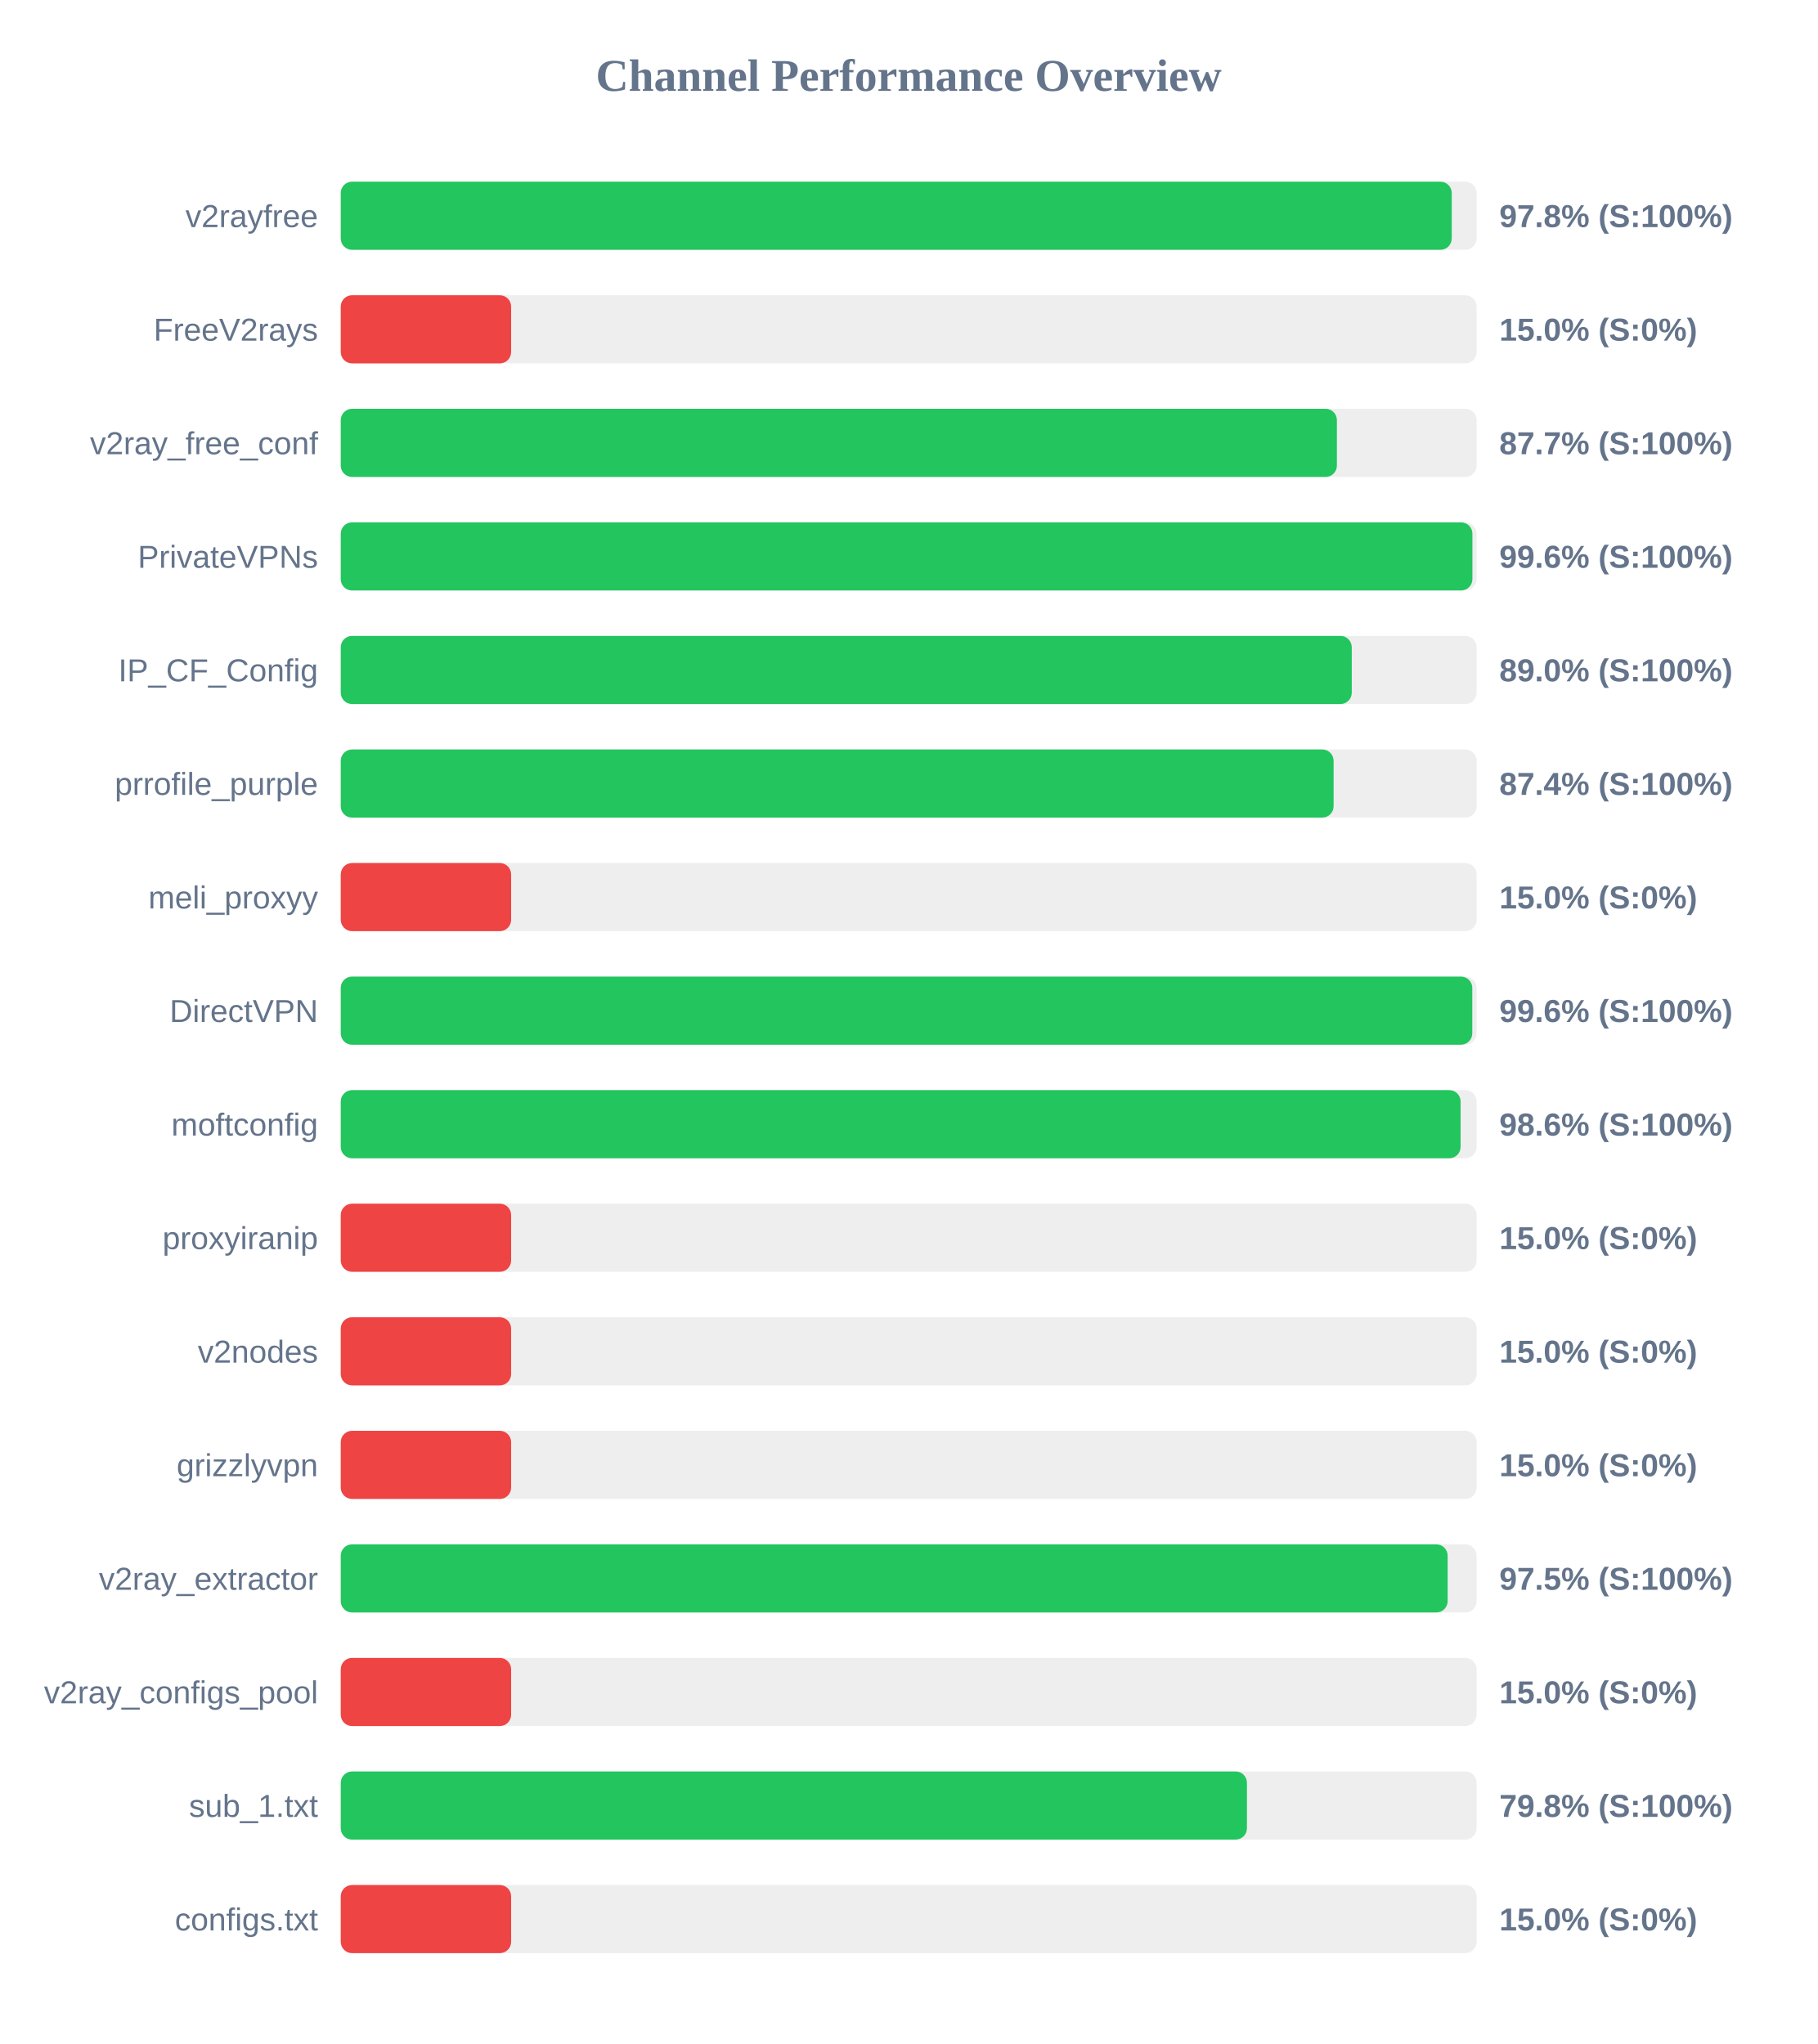
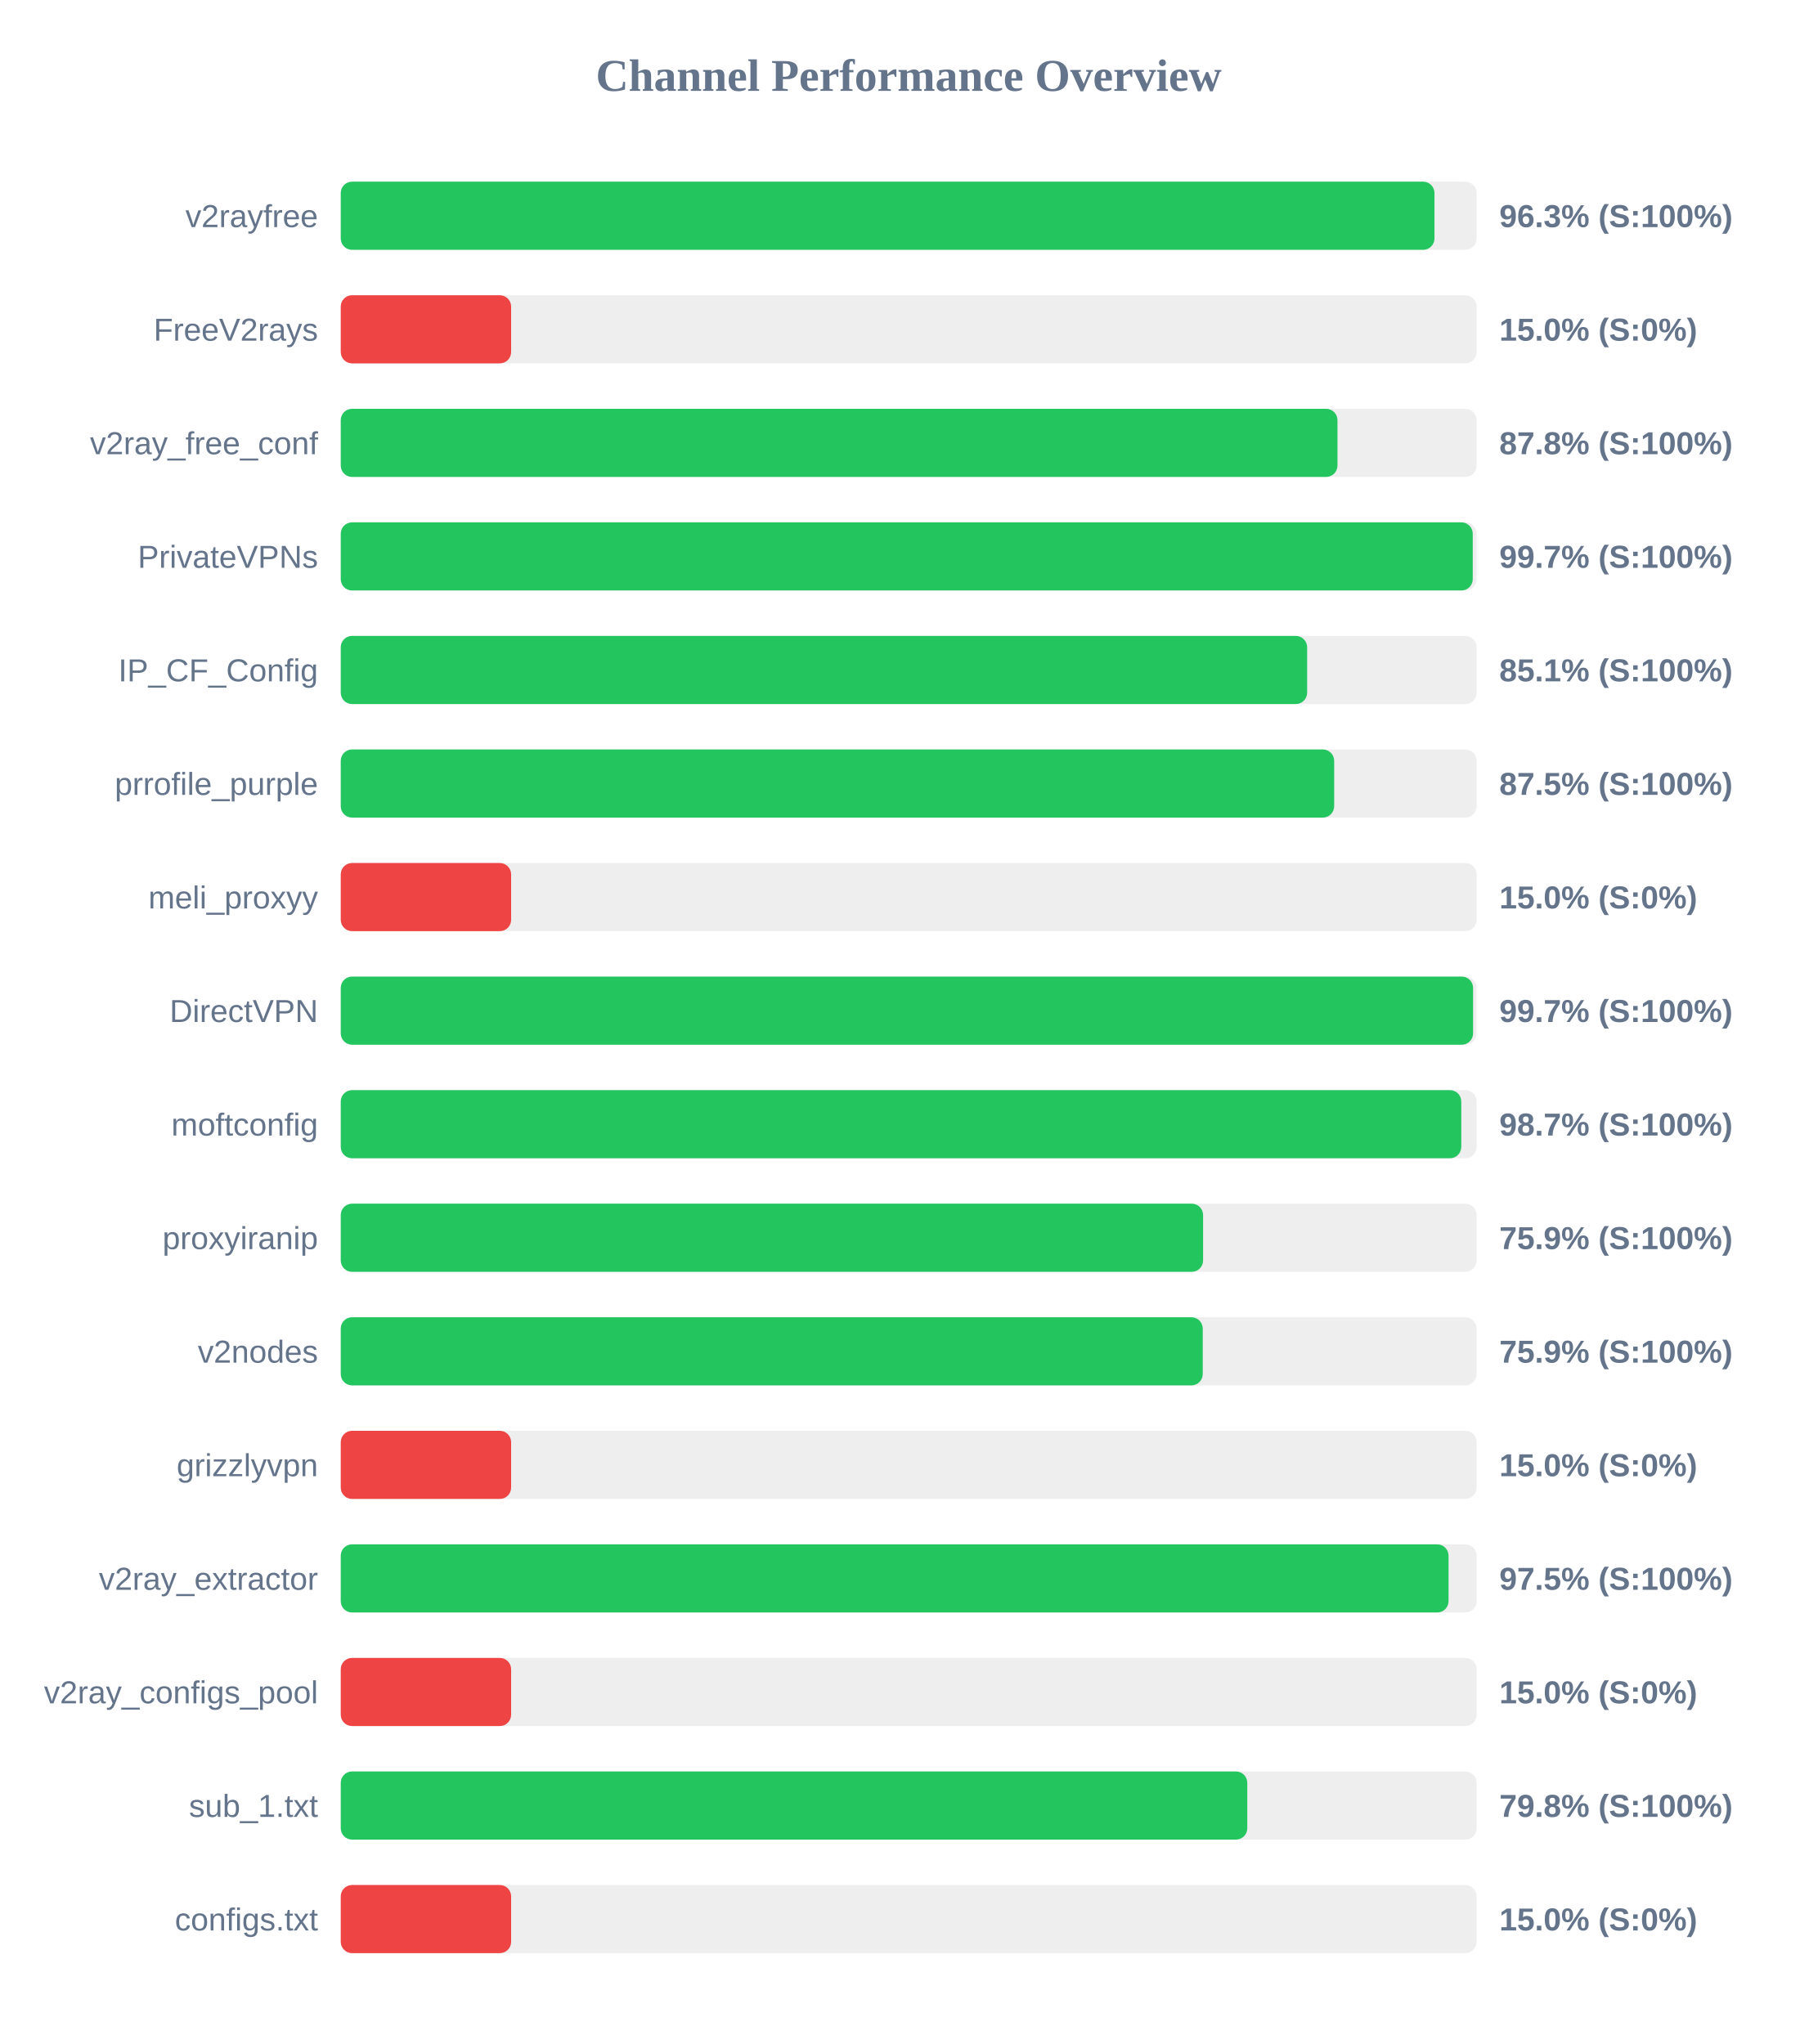
<svg xmlns="http://www.w3.org/2000/svg" width="800" height="900" version="1.1">
  <style>
        .row { font: 14px Arial; fill: #64748b; }
        .score { font: bold 14px Arial; fill: #64748b; }
    </style>
  <text x="400" y="40" text-anchor="middle" font-size="20px" font-weight="bold" fill="#64748b">Channel Performance Overview</text>
  <rect x="150" y="80" width="500" height="30" fill="#eee" rx="5" />
-   <rect x="150" y="80" width="489.05" height="30" fill="#22c55e" rx="5" />
+   <rect x="150" y="80" width="481.45" height="30" fill="#22c55e" rx="5" />
  <text x="140" y="100" text-anchor="end" class="row">v2rayfree</text>
-   <text x="660" y="100" text-anchor="start" class="score">97.8% (S:100%)</text>
+   <text x="660" y="100" text-anchor="start" class="score">96.3% (S:100%)</text>
  <rect x="150" y="130" width="500" height="30" fill="#eee" rx="5" />
  <rect x="150" y="130" width="75.0" height="30" fill="#ef4444" rx="5" />
  <text x="140" y="150" text-anchor="end" class="row">FreeV2rays</text>
  <text x="660" y="150" text-anchor="start" class="score">15.0% (S:0%)</text>
  <rect x="150" y="180" width="500" height="30" fill="#eee" rx="5" />
-   <rect x="150" y="180" width="438.5" height="30" fill="#22c55e" rx="5" />
+   <rect x="150" y="180" width="438.75" height="30" fill="#22c55e" rx="5" />
  <text x="140" y="200" text-anchor="end" class="row">v2ray_free_conf</text>
-   <text x="660" y="200" text-anchor="start" class="score">87.7% (S:100%)</text>
+   <text x="660" y="200" text-anchor="start" class="score">87.8% (S:100%)</text>
  <rect x="150" y="230" width="500" height="30" fill="#eee" rx="5" />
-   <rect x="150" y="230" width="498.15" height="30" fill="#22c55e" rx="5" />
+   <rect x="150" y="230" width="498.3" height="30" fill="#22c55e" rx="5" />
  <text x="140" y="250" text-anchor="end" class="row">PrivateVPNs</text>
-   <text x="660" y="250" text-anchor="start" class="score">99.6% (S:100%)</text>
+   <text x="660" y="250" text-anchor="start" class="score">99.7% (S:100%)</text>
  <rect x="150" y="280" width="500" height="30" fill="#eee" rx="5" />
-   <rect x="150" y="280" width="445.05" height="30" fill="#22c55e" rx="5" />
+   <rect x="150" y="280" width="425.4" height="30" fill="#22c55e" rx="5" />
  <text x="140" y="300" text-anchor="end" class="row">IP_CF_Config</text>
-   <text x="660" y="300" text-anchor="start" class="score">89.0% (S:100%)</text>
+   <text x="660" y="300" text-anchor="start" class="score">85.1% (S:100%)</text>
  <rect x="150" y="330" width="500" height="30" fill="#eee" rx="5" />
-   <rect x="150" y="330" width="437.05" height="30" fill="#22c55e" rx="5" />
+   <rect x="150" y="330" width="437.3" height="30" fill="#22c55e" rx="5" />
  <text x="140" y="350" text-anchor="end" class="row">prrofile_purple</text>
-   <text x="660" y="350" text-anchor="start" class="score">87.4% (S:100%)</text>
+   <text x="660" y="350" text-anchor="start" class="score">87.5% (S:100%)</text>
  <rect x="150" y="380" width="500" height="30" fill="#eee" rx="5" />
  <rect x="150" y="380" width="75.0" height="30" fill="#ef4444" rx="5" />
  <text x="140" y="400" text-anchor="end" class="row">meli_proxyy</text>
  <text x="660" y="400" text-anchor="start" class="score">15.0% (S:0%)</text>
  <rect x="150" y="430" width="500" height="30" fill="#eee" rx="5" />
-   <rect x="150" y="430" width="498.1" height="30" fill="#22c55e" rx="5" />
+   <rect x="150" y="430" width="498.45" height="30" fill="#22c55e" rx="5" />
  <text x="140" y="450" text-anchor="end" class="row">DirectVPN</text>
-   <text x="660" y="450" text-anchor="start" class="score">99.6% (S:100%)</text>
+   <text x="660" y="450" text-anchor="start" class="score">99.7% (S:100%)</text>
  <rect x="150" y="480" width="500" height="30" fill="#eee" rx="5" />
-   <rect x="150" y="480" width="492.95" height="30" fill="#22c55e" rx="5" />
+   <rect x="150" y="480" width="493.25" height="30" fill="#22c55e" rx="5" />
  <text x="140" y="500" text-anchor="end" class="row">moftconfig</text>
-   <text x="660" y="500" text-anchor="start" class="score">98.6% (S:100%)</text>
+   <text x="660" y="500" text-anchor="start" class="score">98.7% (S:100%)</text>
  <rect x="150" y="530" width="500" height="30" fill="#eee" rx="5" />
-   <rect x="150" y="530" width="75.0" height="30" fill="#ef4444" rx="5" />
+   <rect x="150" y="530" width="379.6" height="30" fill="#22c55e" rx="5" />
  <text x="140" y="550" text-anchor="end" class="row">proxyiranip</text>
-   <text x="660" y="550" text-anchor="start" class="score">15.0% (S:0%)</text>
+   <text x="660" y="550" text-anchor="start" class="score">75.9% (S:100%)</text>
  <rect x="150" y="580" width="500" height="30" fill="#eee" rx="5" />
-   <rect x="150" y="580" width="75.0" height="30" fill="#ef4444" rx="5" />
+   <rect x="150" y="580" width="379.45" height="30" fill="#22c55e" rx="5" />
  <text x="140" y="600" text-anchor="end" class="row">v2nodes</text>
-   <text x="660" y="600" text-anchor="start" class="score">15.0% (S:0%)</text>
+   <text x="660" y="600" text-anchor="start" class="score">75.9% (S:100%)</text>
  <rect x="150" y="630" width="500" height="30" fill="#eee" rx="5" />
  <rect x="150" y="630" width="75.0" height="30" fill="#ef4444" rx="5" />
  <text x="140" y="650" text-anchor="end" class="row">grizzlyvpn</text>
  <text x="660" y="650" text-anchor="start" class="score">15.0% (S:0%)</text>
  <rect x="150" y="680" width="500" height="30" fill="#eee" rx="5" />
-   <rect x="150" y="680" width="487.25" height="30" fill="#22c55e" rx="5" />
+   <rect x="150" y="680" width="487.65" height="30" fill="#22c55e" rx="5" />
  <text x="140" y="700" text-anchor="end" class="row">v2ray_extractor</text>
  <text x="660" y="700" text-anchor="start" class="score">97.5% (S:100%)</text>
  <rect x="150" y="730" width="500" height="30" fill="#eee" rx="5" />
  <rect x="150" y="730" width="75.0" height="30" fill="#ef4444" rx="5" />
  <text x="140" y="750" text-anchor="end" class="row">v2ray_configs_pool</text>
  <text x="660" y="750" text-anchor="start" class="score">15.0% (S:0%)</text>
  <rect x="150" y="780" width="500" height="30" fill="#eee" rx="5" />
-   <rect x="150" y="780" width="398.9" height="30" fill="#22c55e" rx="5" />
+   <rect x="150" y="780" width="399.05" height="30" fill="#22c55e" rx="5" />
  <text x="140" y="800" text-anchor="end" class="row">sub_1.txt</text>
  <text x="660" y="800" text-anchor="start" class="score">79.8% (S:100%)</text>
  <rect x="150" y="830" width="500" height="30" fill="#eee" rx="5" />
  <rect x="150" y="830" width="75.0" height="30" fill="#ef4444" rx="5" />
  <text x="140" y="850" text-anchor="end" class="row">configs.txt</text>
  <text x="660" y="850" text-anchor="start" class="score">15.0% (S:0%)</text>
</svg>
